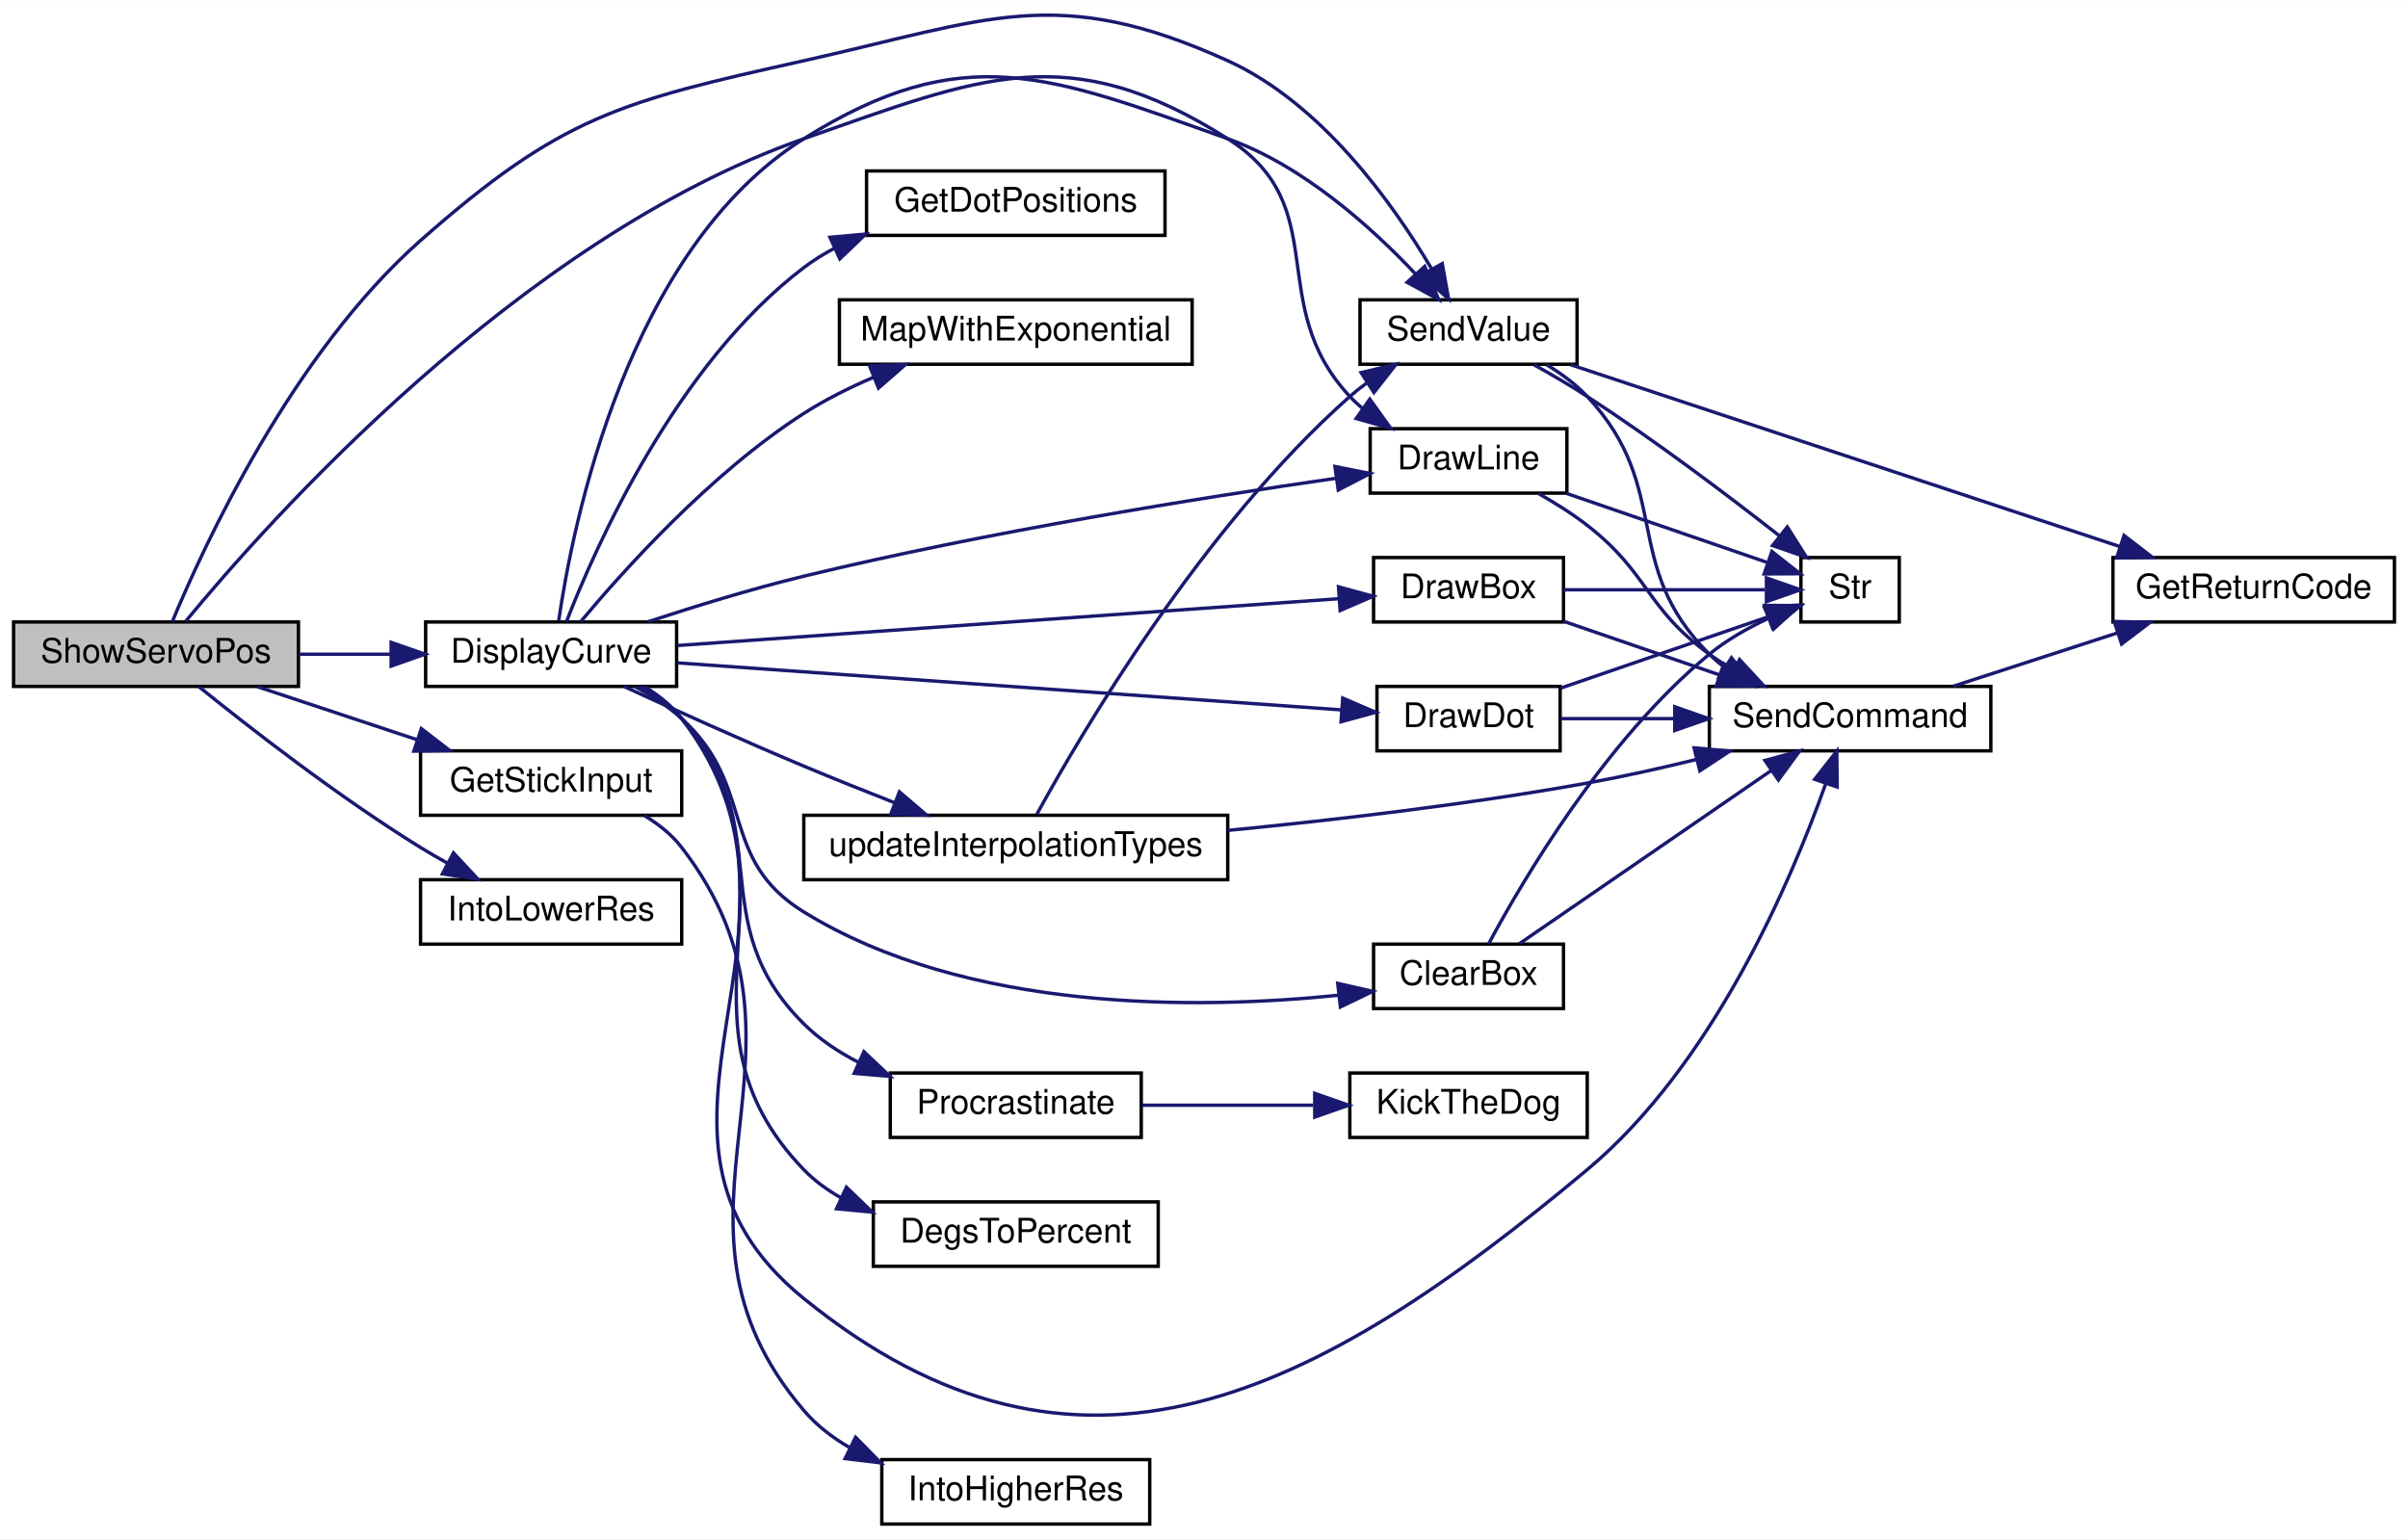
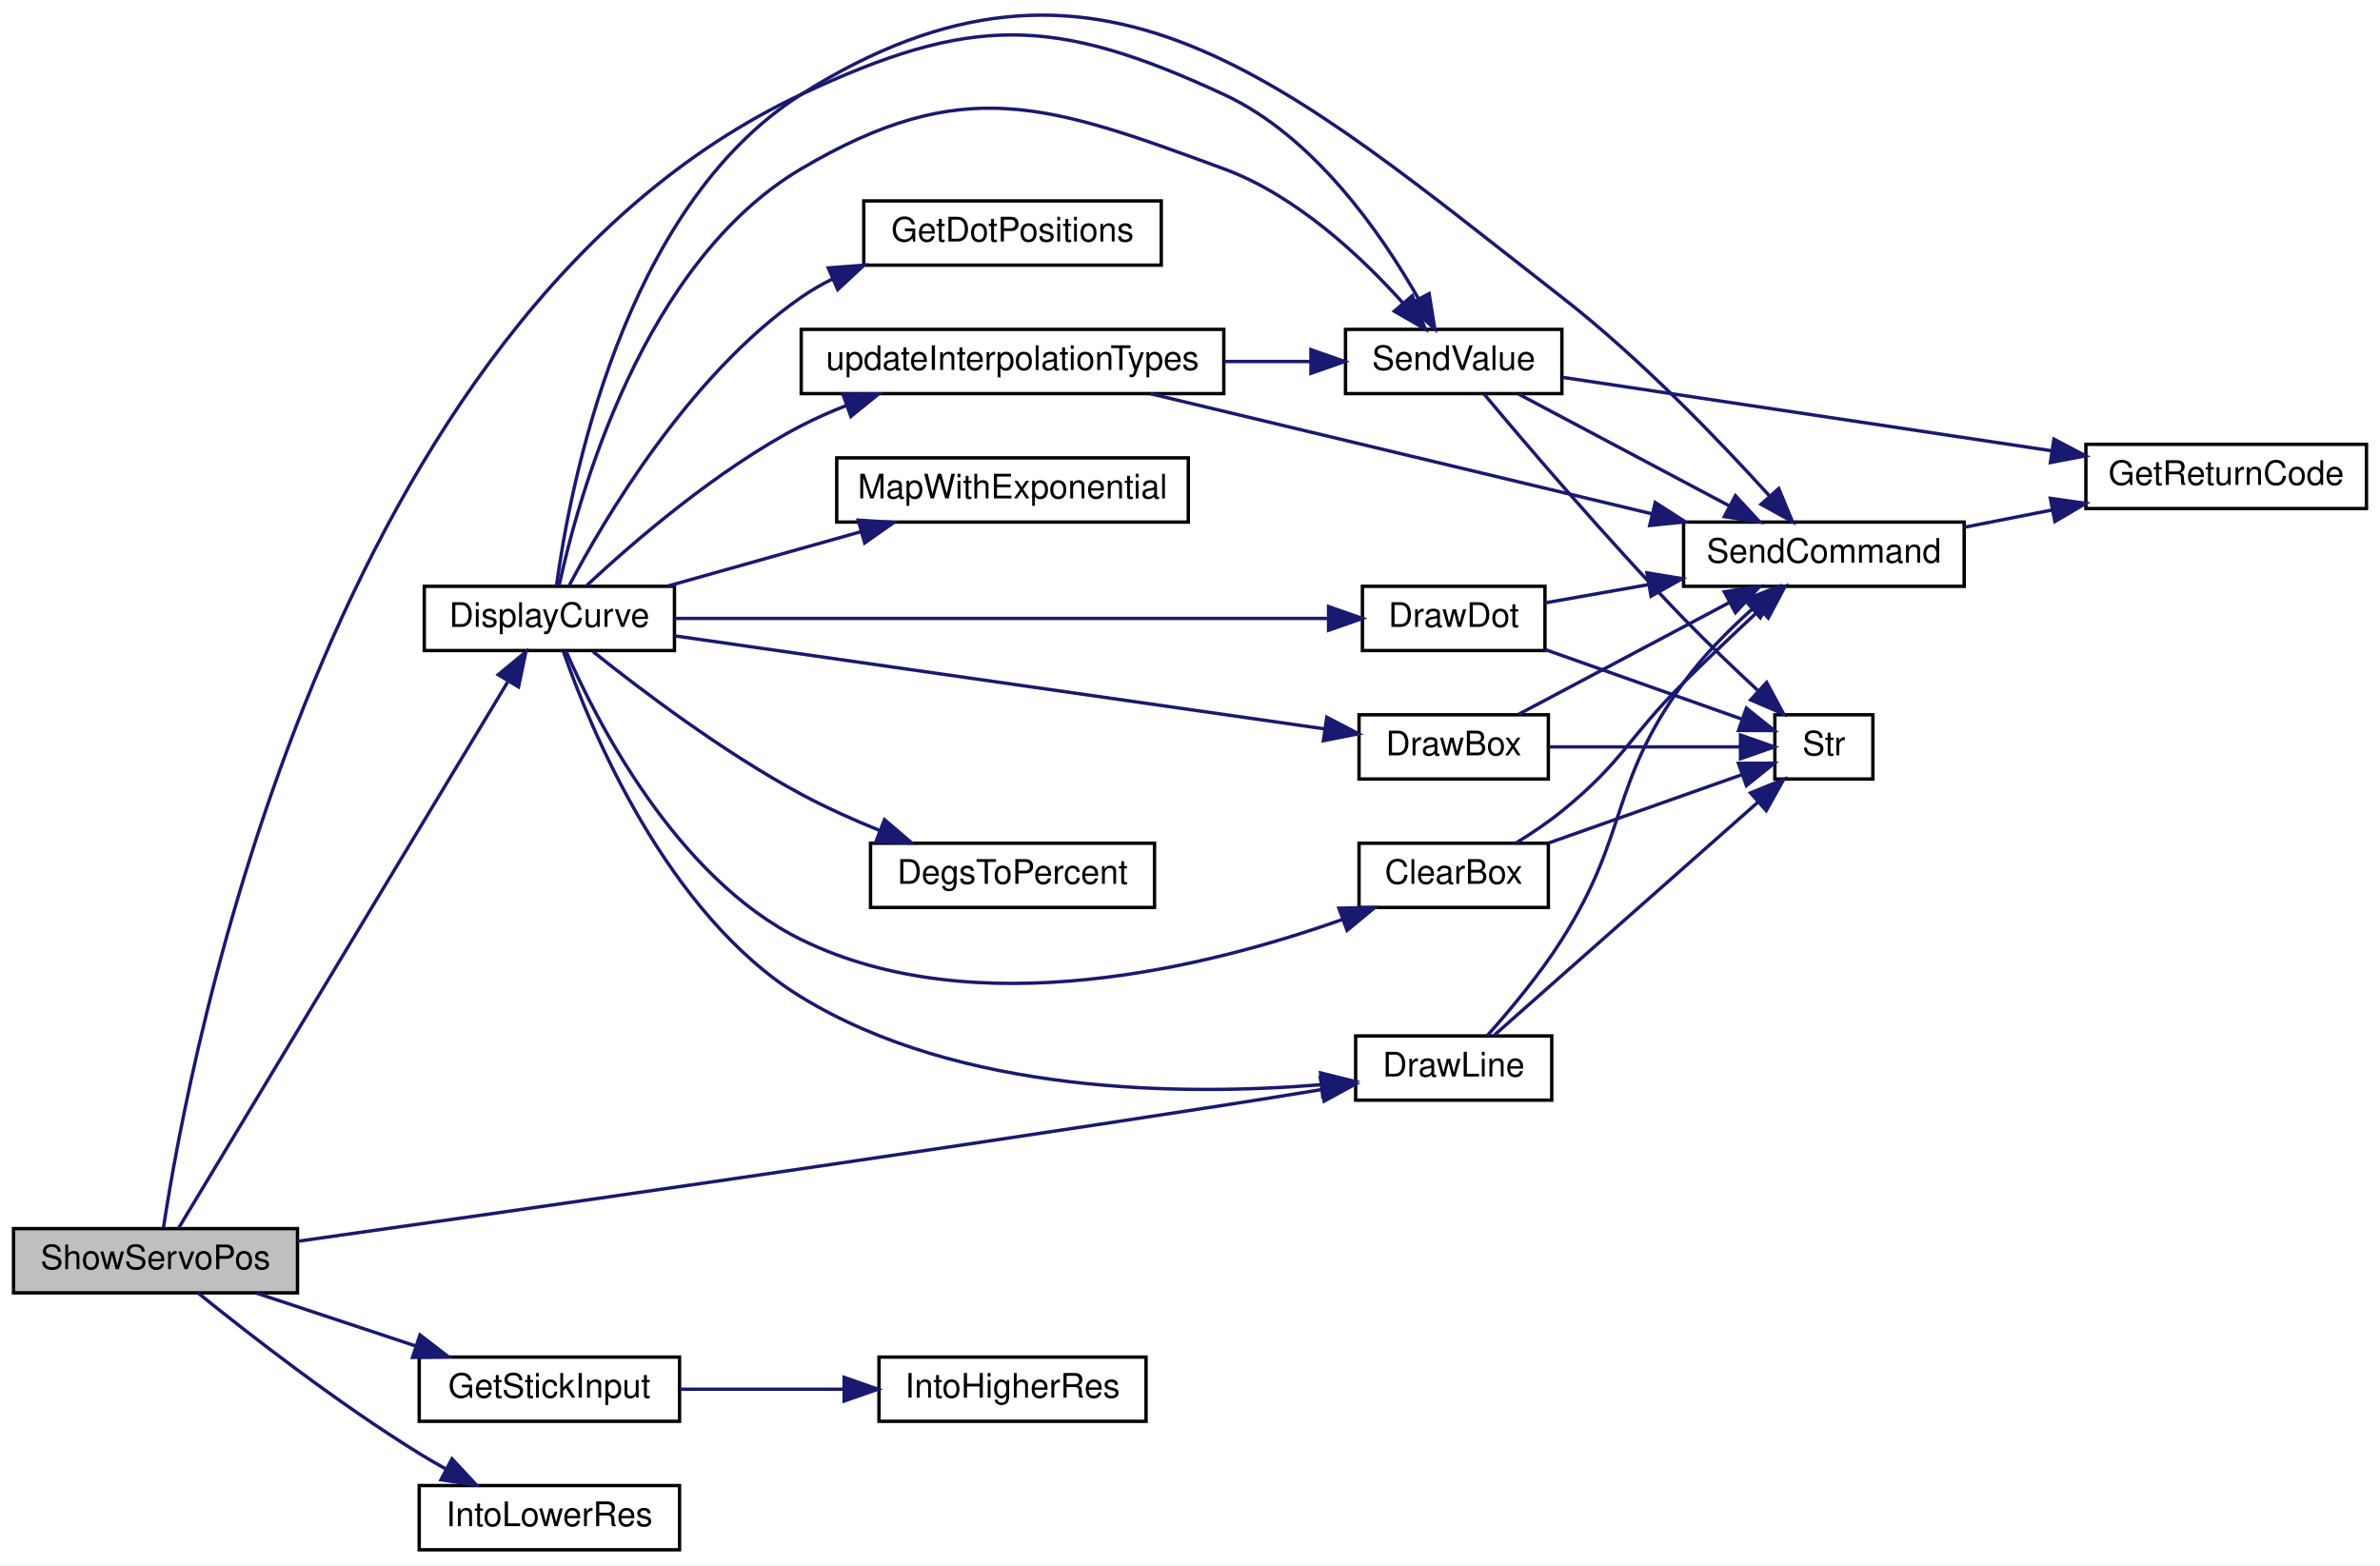
- <svg xmlns="http://www.w3.org/2000/svg" xmlns:xlink="http://www.w3.org/1999/xlink" width="710pt" height="454pt" viewBox="0.00 0.00 710.00 453.82">
-   <g id="graph0" class="graph" transform="scale(1 1) rotate(0) translate(4 449.82)">
-     <polygon fill="white" stroke="transparent" points="-4,4 -4,-449.82 706,-449.82 706,4 -4,4" />
+ <svg xmlns="http://www.w3.org/2000/svg" xmlns:xlink="http://www.w3.org/1999/xlink" width="704pt" height="463pt" viewBox="0.00 0.00 704.00 462.87">
+   <g id="graph0" class="graph" transform="scale(1 1) rotate(0) translate(4 458.87)">
+     <polygon fill="white" stroke="transparent" points="-4,4 -4,-458.87 700,-458.87 700,4 -4,4" />
    <g id="node1" class="node">
      <g id="a_node1">
        <a xlink:title=" ">
-           <polygon fill="#bfbfbf" stroke="black" points="0,-247.5 0,-266.5 84,-266.5 84,-247.5 0,-247.5" />
-           <text text-anchor="middle" x="42" y="-254.5" font-family="Helvetica,sans-Serif" font-size="10.00">ShowServoPos</text>
+           <polygon fill="#bfbfbf" stroke="black" points="0,-76.5 0,-95.5 84,-95.5 84,-76.5 0,-76.5" />
+           <text text-anchor="middle" x="42" y="-83.5" font-family="Helvetica,sans-Serif" font-size="10.00">ShowServoPos</text>
        </a>
      </g>
    </g>
    <g id="node2" class="node">
      <g id="a_node2">
        <a xlink:href="_transmitter_code_2src_2main_8cpp.html#acf49567c45af927603ae83a7f46e6534" target="_top" xlink:title=" ">
-           <polygon fill="white" stroke="black" points="121.5,-247.5 121.5,-266.5 195.5,-266.5 195.5,-247.5 121.5,-247.5" />
-           <text text-anchor="middle" x="158.5" y="-254.5" font-family="Helvetica,sans-Serif" font-size="10.00">DisplayCurve</text>
+           <polygon fill="white" stroke="black" points="121.5,-266.5 121.5,-285.5 195.5,-285.5 195.5,-266.5 121.5,-266.5" />
+           <text text-anchor="middle" x="158.5" y="-273.5" font-family="Helvetica,sans-Serif" font-size="10.00">DisplayCurve</text>
        </a>
      </g>
    </g>
    <g id="edge1" class="edge">
-       <path fill="none" stroke="midnightblue" d="M84.01,-257C92.78,-257 102.09,-257 111.04,-257" />
-       <polygon fill="midnightblue" stroke="midnightblue" points="111.33,-260.5 121.33,-257 111.33,-253.5 111.33,-260.5" />
+       <path fill="none" stroke="midnightblue" d="M48.84,-95.68C66.9,-125.66 122.13,-217.31 146.15,-257.16" />
+       <polygon fill="midnightblue" stroke="midnightblue" points="143.38,-259.35 151.54,-266.11 149.38,-255.74 143.38,-259.35" />
    </g>
    <g id="node10" class="node">
      <g id="a_node10">
        <a xlink:href="_transmitter_code_2src_2main_8cpp.html#acbef1d41e1bd646b60a6e8afd9c66880" target="_top" xlink:title=" ">
-           <polygon fill="white" stroke="black" points="400,-304.5 400,-323.5 458,-323.5 458,-304.5 400,-304.5" />
-           <text text-anchor="middle" x="429" y="-311.5" font-family="Helvetica,sans-Serif" font-size="10.00">DrawLine</text>
-         </a>
-       </g>
-     </g>
-     <g id="edge28" class="edge">
-       <path fill="none" stroke="midnightblue" d="M50.75,-266.7C74.36,-295.37 148.89,-379.5 233,-409 285.42,-427.39 311.05,-438.71 358,-409 389.58,-389.01 368.47,-360.3 394,-333 395.17,-331.74 396.45,-330.55 397.8,-329.42" />
-       <polygon fill="midnightblue" stroke="midnightblue" points="399.89,-332.22 406.06,-323.61 395.87,-326.5 399.89,-332.22" />
+           <polygon fill="white" stroke="black" points="397,-133.5 397,-152.5 455,-152.5 455,-133.5 397,-133.5" />
+           <text text-anchor="middle" x="426" y="-140.5" font-family="Helvetica,sans-Serif" font-size="10.00">DrawLine</text>
+         </a>
+       </g>
+     </g>
+     <g id="edge26" class="edge">
+       <path fill="none" stroke="midnightblue" d="M84.06,-91.76C144.22,-100.25 259.83,-116.77 358,-132 367.41,-133.46 377.55,-135.09 387.03,-136.65" />
+       <polygon fill="midnightblue" stroke="midnightblue" points="386.55,-140.11 396.98,-138.29 387.69,-133.21 386.55,-140.11" />
+     </g>
+     <g id="node13" class="node">
+       <g id="a_node13">
+         <a xlink:href="_transmitter_code_2src_2main_8cpp.html#a1e20efc1e419b252b50d36f9924503fc" target="_top" xlink:title=" ">
+           <polygon fill="white" stroke="black" points="394,-342.5 394,-361.5 458,-361.5 458,-342.5 394,-342.5" />
+           <text text-anchor="middle" x="426" y="-349.5" font-family="Helvetica,sans-Serif" font-size="10.00">SendValue</text>
+         </a>
+       </g>
+     </g>
+     <g id="edge30" class="edge">
+       <path fill="none" stroke="midnightblue" d="M44.35,-95.74C51.77,-144.8 92.48,-365.06 233,-431 283.29,-454.6 307.59,-454.35 358,-431 384.68,-418.64 404.61,-389.85 415.53,-370.65" />
+       <polygon fill="midnightblue" stroke="midnightblue" points="418.73,-372.08 420.41,-361.62 412.57,-368.76 418.73,-372.08" />
    </g>
    <g id="node15" class="node">
      <g id="a_node15">
-         <a xlink:href="_transmitter_code_2src_2main_8cpp.html#a1e20efc1e419b252b50d36f9924503fc" target="_top" xlink:title=" ">
-           <polygon fill="white" stroke="black" points="397,-342.5 397,-361.5 461,-361.5 461,-342.5 397,-342.5" />
-           <text text-anchor="middle" x="429" y="-349.5" font-family="Helvetica,sans-Serif" font-size="10.00">SendValue</text>
-         </a>
-       </g>
-     </g>
-     <g id="edge32" class="edge">
-       <path fill="none" stroke="midnightblue" d="M46.77,-266.53C56.06,-288.92 82.07,-345.52 120,-379 161.59,-415.71 178.86,-419.93 233,-432 287.23,-444.08 307.41,-454.96 358,-432 385.6,-419.47 406.6,-390.09 418.11,-370.64" />
-       <polygon fill="midnightblue" stroke="midnightblue" points="421.25,-372.18 423.11,-361.75 415.15,-368.75 421.25,-372.18" />
+         <a xlink:href="_transmitter_code_2src_2main_8cpp.html#a248db02e07497e7a4149db17b4e5c2f3" target="_top" xlink:title=" ">
+           <polygon fill="white" stroke="black" points="120,-38.5 120,-57.5 197,-57.5 197,-38.5 120,-38.5" />
+           <text text-anchor="middle" x="158.5" y="-45.5" font-family="Helvetica,sans-Serif" font-size="10.00">GetStickInput</text>
+         </a>
+       </g>
+     </g>
+     <g id="edge27" class="edge">
+       <path fill="none" stroke="midnightblue" d="M71.89,-76.41C86.13,-71.69 103.5,-65.92 118.86,-60.82" />
+       <polygon fill="midnightblue" stroke="midnightblue" points="120.23,-64.06 128.62,-57.59 118.02,-57.41 120.23,-64.06" />
    </g>
    <g id="node17" class="node">
      <g id="a_node17">
-         <a xlink:href="_transmitter_code_2src_2main_8cpp.html#a248db02e07497e7a4149db17b4e5c2f3" target="_top" xlink:title=" ">
-           <polygon fill="white" stroke="black" points="120,-209.5 120,-228.5 197,-228.5 197,-209.5 120,-209.5" />
-           <text text-anchor="middle" x="158.5" y="-216.5" font-family="Helvetica,sans-Serif" font-size="10.00">GetStickInput</text>
+         <a xlink:href="_transmitter_code_2src_2main_8cpp.html#a5cdbe11d62e0de7610ba323e60b97d33" target="_top" xlink:title=" ">
+           <polygon fill="white" stroke="black" points="120,-0.5 120,-19.5 197,-19.5 197,-0.5 120,-0.5" />
+           <text text-anchor="middle" x="158.5" y="-7.5" font-family="Helvetica,sans-Serif" font-size="10.00">IntoLowerRes</text>
        </a>
      </g>
    </g>
    <g id="edge29" class="edge">
-       <path fill="none" stroke="midnightblue" d="M71.89,-247.41C86.13,-242.69 103.5,-236.92 118.86,-231.82" />
-       <polygon fill="midnightblue" stroke="midnightblue" points="120.23,-235.06 128.62,-228.59 118.02,-228.41 120.23,-235.06" />
-     </g>
-     <g id="node19" class="node">
-       <g id="a_node19">
-         <a xlink:href="_transmitter_code_2src_2main_8cpp.html#a5cdbe11d62e0de7610ba323e60b97d33" target="_top" xlink:title=" ">
-           <polygon fill="white" stroke="black" points="120,-171.5 120,-190.5 197,-190.5 197,-171.5 120,-171.5" />
-           <text text-anchor="middle" x="158.5" y="-178.5" font-family="Helvetica,sans-Serif" font-size="10.00">IntoLowerRes</text>
-         </a>
-       </g>
-     </g>
-     <g id="edge31" class="edge">
-       <path fill="none" stroke="midnightblue" d="M54.57,-247.47C69.27,-235.59 95.66,-215.03 120,-200 122.5,-198.45 125.15,-196.92 127.83,-195.44" />
-       <polygon fill="midnightblue" stroke="midnightblue" points="129.71,-198.41 136.92,-190.65 126.44,-192.22 129.71,-198.41" />
+       <path fill="none" stroke="midnightblue" d="M54.57,-76.47C69.27,-64.59 95.66,-44.03 120,-29 122.5,-27.45 125.15,-25.92 127.83,-24.44" />
+       <polygon fill="midnightblue" stroke="midnightblue" points="129.71,-27.41 136.92,-19.65 126.44,-21.22 129.71,-27.41" />
    </g>
    <g id="node3" class="node">
      <g id="a_node3">
        <a xlink:href="_transmitter_code_2src_2main_8cpp.html#a5aeea47b9d855ae9911bae1115d02de7" target="_top" xlink:title=" ">
-           <polygon fill="white" stroke="black" points="401,-152.5 401,-171.5 457,-171.5 457,-152.5 401,-152.5" />
-           <text text-anchor="middle" x="429" y="-159.5" font-family="Helvetica,sans-Serif" font-size="10.00">ClearBox</text>
+           <polygon fill="white" stroke="black" points="398,-190.5 398,-209.5 454,-209.5 454,-190.5 398,-190.5" />
+           <text text-anchor="middle" x="426" y="-197.5" font-family="Helvetica,sans-Serif" font-size="10.00">ClearBox</text>
        </a>
      </g>
    </g>
    <g id="edge2" class="edge">
-       <path fill="none" stroke="midnightblue" d="M183.35,-247.36C188.19,-244.76 193.01,-241.63 197,-238 219.16,-217.84 207.49,-196.72 233,-181 281.18,-151.3 349.12,-152.19 390.77,-156.44" />
-       <polygon fill="midnightblue" stroke="midnightblue" points="390.43,-159.92 400.76,-157.58 391.22,-152.97 390.43,-159.92" />
+       <path fill="none" stroke="midnightblue" d="M163.4,-266.38C172.24,-246.07 195.93,-199.19 233,-181 284.7,-155.63 353.56,-172.91 393.21,-186.99" />
+       <polygon fill="midnightblue" stroke="midnightblue" points="392.04,-190.29 402.63,-190.47 394.47,-183.72 392.04,-190.29" />
    </g>
    <g id="node4" class="node">
      <g id="a_node4">
        <a xlink:href="_transmitter_code_2src_2main_8cpp.html#aecac2f0c289f02ef3c92b85be82eacac" target="_top" xlink:title=" ">
-           <polygon fill="white" stroke="black" points="500,-228.5 500,-247.5 583,-247.5 583,-228.5 500,-228.5" />
-           <text text-anchor="middle" x="541.5" y="-235.5" font-family="Helvetica,sans-Serif" font-size="10.00">SendCommand</text>
-         </a>
-       </g>
-     </g>
-     <g id="edge20" class="edge">
-       <path fill="none" stroke="midnightblue" d="M185.96,-247.45C190.15,-244.93 194.07,-241.82 197,-238 244.29,-176.39 172.69,-115.94 233,-67 313.8,-1.44 384.19,-38.25 464,-105 501.14,-136.06 524.11,-190.07 534.3,-218.78" />
-       <polygon fill="midnightblue" stroke="midnightblue" points="531.06,-220.1 537.59,-228.44 537.68,-217.84 531.06,-220.1" />
+           <polygon fill="white" stroke="black" points="494,-285.5 494,-304.5 577,-304.5 577,-285.5 494,-285.5" />
+           <text text-anchor="middle" x="535.5" y="-292.5" font-family="Helvetica,sans-Serif" font-size="10.00">SendCommand</text>
+         </a>
+       </g>
+     </g>
+     <g id="edge18" class="edge">
+       <path fill="none" stroke="midnightblue" d="M160.59,-285.57C164.4,-313.89 179.89,-397.41 233,-431 320.47,-486.33 376.32,-434.56 458,-371 481.15,-352.99 504.62,-328.55 519.35,-312.31" />
+       <polygon fill="midnightblue" stroke="midnightblue" points="522.15,-314.42 526.2,-304.63 516.93,-309.76 522.15,-314.42" />
    </g>
    <g id="node7" class="node">
      <g id="a_node7">
        <a xlink:href="_transmitter_code_2src_2main_8cpp.html#a68b36025c7478c0710565b4fb059d9bc" target="_top" xlink:title=" ">
-           <polygon fill="white" stroke="black" points="253.5,-76.5 253.5,-95.5 337.5,-95.5 337.5,-76.5 253.5,-76.5" />
-           <text text-anchor="middle" x="295.5" y="-83.5" font-family="Helvetica,sans-Serif" font-size="10.00">DegsToPercent</text>
+           <polygon fill="white" stroke="black" points="253.5,-190.5 253.5,-209.5 337.5,-209.5 337.5,-190.5 253.5,-190.5" />
+           <text text-anchor="middle" x="295.5" y="-197.5" font-family="Helvetica,sans-Serif" font-size="10.00">DegsToPercent</text>
        </a>
      </g>
    </g>
    <g id="edge6" class="edge">
-       <path fill="none" stroke="midnightblue" d="M185.78,-247.31C189.99,-244.81 193.96,-241.74 197,-238 235.65,-190.5 190.47,-149.06 233,-105 236.19,-101.7 239.93,-98.97 243.97,-96.71" />
-       <polygon fill="midnightblue" stroke="midnightblue" points="245.57,-99.83 253.2,-92.48 242.65,-93.47 245.57,-99.83" />
+       <path fill="none" stroke="midnightblue" d="M171.39,-266.2C185.45,-254.95 209.88,-236.45 233,-224 240.32,-220.06 248.42,-216.43 256.29,-213.24" />
+       <polygon fill="midnightblue" stroke="midnightblue" points="257.63,-216.47 265.68,-209.59 255.1,-209.95 257.63,-216.47" />
    </g>
    <g id="node8" class="node">
      <g id="a_node8">
        <a xlink:href="_transmitter_code_2src_2main_8cpp.html#a060d8c4636339f7e6760cf835307530e" target="_top" xlink:title=" ">
-           <polygon fill="white" stroke="black" points="401,-266.5 401,-285.5 457,-285.5 457,-266.5 401,-266.5" />
-           <text text-anchor="middle" x="429" y="-273.5" font-family="Helvetica,sans-Serif" font-size="10.00">DrawBox</text>
+           <polygon fill="white" stroke="black" points="398,-228.5 398,-247.5 454,-247.5 454,-228.5 398,-228.5" />
+           <text text-anchor="middle" x="426" y="-235.5" font-family="Helvetica,sans-Serif" font-size="10.00">DrawBox</text>
        </a>
      </g>
    </g>
    <g id="edge7" class="edge">
-       <path fill="none" stroke="midnightblue" d="M195.71,-259.56C246.73,-263.17 339.3,-269.72 390.83,-273.37" />
-       <polygon fill="midnightblue" stroke="midnightblue" points="390.65,-276.87 400.87,-274.08 391.14,-269.88 390.65,-276.87" />
+       <path fill="none" stroke="midnightblue" d="M195.58,-270.84C245.99,-263.62 337,-250.59 387.93,-243.31" />
+       <polygon fill="midnightblue" stroke="midnightblue" points="388.46,-246.77 397.86,-241.88 387.46,-239.84 388.46,-246.77" />
    </g>
    <g id="node9" class="node">
      <g id="a_node9">
        <a xlink:href="_transmitter_code_2src_2main_8cpp.html#ad0feb21fbea69455d1d206f142b563ac" target="_top" xlink:title=" ">
-           <polygon fill="white" stroke="black" points="402,-228.5 402,-247.5 456,-247.5 456,-228.5 402,-228.5" />
-           <text text-anchor="middle" x="429" y="-235.5" font-family="Helvetica,sans-Serif" font-size="10.00">DrawDot</text>
+           <polygon fill="white" stroke="black" points="399,-266.5 399,-285.5 453,-285.5 453,-266.5 399,-266.5" />
+           <text text-anchor="middle" x="426" y="-273.5" font-family="Helvetica,sans-Serif" font-size="10.00">DrawDot</text>
        </a>
      </g>
    </g>
    <g id="edge10" class="edge">
-       <path fill="none" stroke="midnightblue" d="M195.71,-254.44C247,-250.81 340.27,-244.21 391.64,-240.57" />
-       <polygon fill="midnightblue" stroke="midnightblue" points="391.91,-244.06 401.63,-239.87 391.41,-237.08 391.91,-244.06" />
+       <path fill="none" stroke="midnightblue" d="M195.58,-276C246.28,-276 338.06,-276 388.81,-276" />
+       <polygon fill="midnightblue" stroke="midnightblue" points="388.99,-279.5 398.99,-276 388.99,-272.5 388.99,-279.5" />
    </g>
    <g id="edge13" class="edge">
-       <path fill="none" stroke="midnightblue" d="M187.18,-266.6C200.85,-271.1 217.67,-276.28 233,-280 286.96,-293.09 350.48,-303.2 390,-308.88" />
-       <polygon fill="midnightblue" stroke="midnightblue" points="389.6,-312.35 399.99,-310.29 390.58,-305.42 389.6,-312.35" />
+       <path fill="none" stroke="midnightblue" d="M162.58,-266.43C170.34,-244.08 192.94,-188.54 233,-164 279.96,-135.24 345.67,-134.74 386.76,-138.07" />
+       <polygon fill="midnightblue" stroke="midnightblue" points="386.62,-141.57 396.9,-139.01 387.27,-134.6 386.62,-141.57" />
    </g>
    <g id="node11" class="node">
      <g id="a_node11">
        <a xlink:href="_transmitter_code_2src_2main_8cpp.html#a4abc073f79b7ab2a2b4429990420cbf0" target="_top" xlink:title="Uses servo degrees to position dots.">
          <polygon fill="white" stroke="black" points="251.5,-380.5 251.5,-399.5 339.5,-399.5 339.5,-380.5 251.5,-380.5" />
          <text text-anchor="middle" x="295.5" y="-387.5" font-family="Helvetica,sans-Serif" font-size="10.00">GetDotPositions</text>
        </a>
      </g>
    </g>
    <g id="edge16" class="edge">
-       <path fill="none" stroke="midnightblue" d="M163,-266.56C171.48,-288.43 195.29,-342.4 233,-371 235.8,-373.12 238.84,-375.01 242.02,-376.69" />
-       <polygon fill="midnightblue" stroke="midnightblue" points="240.71,-379.94 251.27,-380.89 243.61,-373.57 240.71,-379.94" />
+       <path fill="none" stroke="midnightblue" d="M164.34,-285.67C174.43,-304.84 199.58,-347.84 233,-371 235.89,-373 239,-374.8 242.23,-376.41" />
+       <polygon fill="midnightblue" stroke="midnightblue" points="241,-379.69 251.56,-380.48 243.8,-373.28 241,-379.69" />
    </g>
    <g id="node12" class="node">
      <g id="a_node12">
        <a xlink:href="_transmitter_code_2src_2main_8cpp.html#a927484b01116cd14fd1ade706bc06d51" target="_top" xlink:title=" ">
-           <polygon fill="white" stroke="black" points="243.5,-342.5 243.5,-361.5 347.5,-361.5 347.5,-342.5 243.5,-342.5" />
-           <text text-anchor="middle" x="295.5" y="-349.5" font-family="Helvetica,sans-Serif" font-size="10.00">MapWithExponential</text>
+           <polygon fill="white" stroke="black" points="243.5,-304.5 243.5,-323.5 347.5,-323.5 347.5,-304.5 243.5,-304.5" />
+           <text text-anchor="middle" x="295.5" y="-311.5" font-family="Helvetica,sans-Serif" font-size="10.00">MapWithExponential</text>
        </a>
      </g>
    </g>
    <g id="edge17" class="edge">
-       <path fill="none" stroke="midnightblue" d="M167.15,-266.51C179.57,-281.41 205.52,-310.38 233,-328 239.3,-332.04 246.39,-335.58 253.46,-338.61" />
-       <polygon fill="midnightblue" stroke="midnightblue" points="252.41,-341.97 263,-342.43 255.02,-335.47 252.41,-341.97" />
-     </g>
-     <g id="node13" class="node">
-       <g id="a_node13">
-         <a xlink:href="_radio_functions_8cpp.html#a760609a682300dfe6bfaac737fd4d5eb" target="_top" xlink:title=" ">
-           <polygon fill="white" stroke="black" points="258.5,-114.5 258.5,-133.5 332.5,-133.5 332.5,-114.5 258.5,-114.5" />
-           <text text-anchor="middle" x="295.5" y="-121.5" font-family="Helvetica,sans-Serif" font-size="10.00">Procrastinate</text>
-         </a>
-       </g>
-     </g>
-     <g id="edge18" class="edge">
-       <path fill="none" stroke="midnightblue" d="M184.66,-247.45C189.18,-244.9 193.55,-241.77 197,-238 226.09,-206.22 202.41,-178.33 233,-148 237.59,-143.45 243.15,-139.73 249.02,-136.71" />
-       <polygon fill="midnightblue" stroke="midnightblue" points="250.72,-139.79 258.42,-132.51 247.86,-133.4 250.72,-139.79" />
-     </g>
-     <g id="edge21" class="edge">
-       <path fill="none" stroke="midnightblue" d="M160.72,-266.79C164.8,-294.96 180.85,-376.29 233,-409 280.06,-438.52 305.66,-427.62 358,-409 380.22,-401.1 400.5,-382.79 413.45,-369.04" />
-       <polygon fill="midnightblue" stroke="midnightblue" points="416.08,-371.36 420.18,-361.59 410.88,-366.66 416.08,-371.36" />
-     </g>
-     <g id="node16" class="node">
-       <g id="a_node16">
+       <path fill="none" stroke="midnightblue" d="M193.57,-285.59C210.91,-290.47 232.2,-296.46 250.75,-301.68" />
+       <polygon fill="midnightblue" stroke="midnightblue" points="249.87,-305.07 260.44,-304.41 251.77,-298.34 249.87,-305.07" />
+     </g>
+     <g id="edge19" class="edge">
+       <path fill="none" stroke="midnightblue" d="M161.38,-285.7C166.94,-311.42 185.96,-381.25 233,-409 280.85,-437.23 305.86,-428.18 358,-409 379.37,-401.14 398.57,-383.11 410.88,-369.42" />
+       <polygon fill="midnightblue" stroke="midnightblue" points="413.75,-371.44 417.61,-361.58 408.44,-366.88 413.75,-371.44" />
+     </g>
+     <g id="node14" class="node">
+       <g id="a_node14">
        <a xlink:href="_transmitter_code_2src_2main_8cpp.html#a3d20af2f1fee81198a0cef2d4500083a" target="_top" xlink:title=" ">
-           <polygon fill="white" stroke="black" points="233,-190.5 233,-209.5 358,-209.5 358,-190.5 233,-190.5" />
-           <text text-anchor="middle" x="295.5" y="-197.5" font-family="Helvetica,sans-Serif" font-size="10.00">updateInterpolationTypes</text>
-         </a>
-       </g>
-     </g>
-     <g id="edge25" class="edge">
-       <path fill="none" stroke="midnightblue" d="M179.97,-247.48C194.65,-240.73 214.94,-231.57 233,-224 241.6,-220.39 250.95,-216.65 259.7,-213.23" />
-       <polygon fill="midnightblue" stroke="midnightblue" points="261.19,-216.41 269.25,-209.53 258.66,-209.88 261.19,-216.41" />
+           <polygon fill="white" stroke="black" points="233,-342.5 233,-361.5 358,-361.5 358,-342.5 233,-342.5" />
+           <text text-anchor="middle" x="295.5" y="-349.5" font-family="Helvetica,sans-Serif" font-size="10.00">updateInterpolationTypes</text>
+         </a>
+       </g>
+     </g>
+     <g id="edge23" class="edge">
+       <path fill="none" stroke="midnightblue" d="M169.62,-285.81C183.08,-298.36 208.07,-320.03 233,-333 237.24,-335.2 241.78,-337.2 246.4,-339" />
+       <polygon fill="midnightblue" stroke="midnightblue" points="245.33,-342.34 255.92,-342.42 247.69,-335.75 245.33,-342.34" />
    </g>
    <g id="edge3" class="edge">
-       <path fill="none" stroke="midnightblue" d="M443.99,-171.63C462.68,-184.47 495.98,-207.38 518.15,-222.63" />
-       <polygon fill="midnightblue" stroke="midnightblue" points="516.4,-225.67 526.62,-228.45 520.36,-219.9 516.4,-225.67" />
+       <path fill="none" stroke="midnightblue" d="M444.6,-209.68C449.13,-212.47 453.88,-215.66 458,-219 476.07,-233.65 477.51,-240.59 494,-257 501.17,-264.14 509.27,-271.81 516.33,-278.38" />
+       <polygon fill="midnightblue" stroke="midnightblue" points="514.3,-281.27 524.02,-285.48 519.05,-276.13 514.3,-281.27" />
    </g>
    <g id="node6" class="node">
      <g id="a_node6">
        <a xlink:href="_transmitter_code_2src_2main_8cpp.html#a590a9174319918d7e3d7baca323fcf26" target="_top" xlink:title=" ">
-           <polygon fill="white" stroke="black" points="527,-266.5 527,-285.5 556,-285.5 556,-266.5 527,-266.5" />
-           <text text-anchor="middle" x="541.5" y="-273.5" font-family="Helvetica,sans-Serif" font-size="10.00">Str</text>
+           <polygon fill="white" stroke="black" points="521,-228.5 521,-247.5 550,-247.5 550,-228.5 521,-228.5" />
+           <text text-anchor="middle" x="535.5" y="-235.5" font-family="Helvetica,sans-Serif" font-size="10.00">Str</text>
        </a>
      </g>
    </g>
    <g id="edge5" class="edge">
-       <path fill="none" stroke="midnightblue" d="M434.92,-171.58C444.92,-190.23 469.28,-231.79 500,-257 505.08,-261.17 511.22,-264.65 517.17,-267.46" />
-       <polygon fill="midnightblue" stroke="midnightblue" points="516.2,-270.85 526.78,-271.52 518.93,-264.4 516.2,-270.85" />
+       <path fill="none" stroke="midnightblue" d="M454.13,-209.59C471.74,-215.82 494.46,-223.85 511.25,-229.78" />
+       <polygon fill="midnightblue" stroke="midnightblue" points="510.24,-233.14 520.84,-233.17 512.58,-226.54 510.24,-233.14" />
    </g>
    <g id="node5" class="node">
      <g id="a_node5">
        <a xlink:href="_transmitter_code_2src_2main_8cpp.html#a43937dd3d9c795271fd9c3eb3c6b6410" target="_top" xlink:title=" ">
-           <polygon fill="white" stroke="black" points="619,-266.5 619,-285.5 702,-285.5 702,-266.5 619,-266.5" />
-           <text text-anchor="middle" x="660.5" y="-273.5" font-family="Helvetica,sans-Serif" font-size="10.00">GetReturnCode</text>
+           <polygon fill="white" stroke="black" points="613,-308.5 613,-327.5 696,-327.5 696,-308.5 613,-308.5" />
+           <text text-anchor="middle" x="654.5" y="-315.5" font-family="Helvetica,sans-Serif" font-size="10.00">GetReturnCode</text>
        </a>
      </g>
    </g>
    <g id="edge4" class="edge">
-       <path fill="none" stroke="midnightblue" d="M572.02,-247.59C586.71,-252.36 604.66,-258.19 620.47,-263.32" />
-       <polygon fill="midnightblue" stroke="midnightblue" points="619.39,-266.65 629.99,-266.41 621.56,-260 619.39,-266.65" />
+       <path fill="none" stroke="midnightblue" d="M577.09,-302.98C585.44,-304.62 594.33,-306.37 602.98,-308.07" />
+       <polygon fill="midnightblue" stroke="midnightblue" points="602.49,-311.54 612.98,-310.03 603.84,-304.67 602.49,-311.54" />
    </g>
    <g id="edge8" class="edge">
-       <path fill="none" stroke="midnightblue" d="M457.03,-266.7C470.87,-261.95 487.93,-256.08 503.02,-250.89" />
-       <polygon fill="midnightblue" stroke="midnightblue" points="504.28,-254.16 512.59,-247.6 502,-247.54 504.28,-254.16" />
+       <path fill="none" stroke="midnightblue" d="M445.24,-247.67C462.33,-256.73 488.09,-270.39 507.55,-280.71" />
+       <polygon fill="midnightblue" stroke="midnightblue" points="506.06,-283.88 516.53,-285.47 509.34,-277.7 506.06,-283.88" />
    </g>
    <g id="edge9" class="edge">
-       <path fill="none" stroke="midnightblue" d="M457.03,-276C475.17,-276 498.85,-276 516.35,-276" />
-       <polygon fill="midnightblue" stroke="midnightblue" points="516.84,-279.5 526.84,-276 516.84,-272.5 516.84,-279.5" />
+       <path fill="none" stroke="midnightblue" d="M454.13,-238C471.58,-238 494.03,-238 510.77,-238" />
+       <polygon fill="midnightblue" stroke="midnightblue" points="510.84,-241.5 520.84,-238 510.84,-234.5 510.84,-241.5" />
    </g>
    <g id="edge11" class="edge">
-       <path fill="none" stroke="midnightblue" d="M456.19,-238C466.26,-238 478.13,-238 489.73,-238" />
-       <polygon fill="midnightblue" stroke="midnightblue" points="489.81,-241.5 499.81,-238 489.81,-234.5 489.81,-241.5" />
+       <path fill="none" stroke="midnightblue" d="M453.02,-280.6C462.25,-282.23 472.98,-284.13 483.57,-286" />
+       <polygon fill="midnightblue" stroke="midnightblue" points="483.16,-289.48 493.62,-287.77 484.38,-282.59 483.16,-289.48" />
    </g>
    <g id="edge12" class="edge">
-       <path fill="none" stroke="midnightblue" d="M456.19,-247.01C474.75,-253.39 499.44,-261.88 517.3,-268.02" />
-       <polygon fill="midnightblue" stroke="midnightblue" points="516.33,-271.39 526.93,-271.33 518.61,-264.77 516.33,-271.39" />
+       <path fill="none" stroke="midnightblue" d="M453.02,-266.8C470.72,-260.54 493.95,-252.33 511.07,-246.28" />
+       <polygon fill="midnightblue" stroke="midnightblue" points="512.58,-249.46 520.84,-242.83 510.25,-242.86 512.58,-249.46" />
    </g>
    <g id="edge14" class="edge">
-       <path fill="none" stroke="midnightblue" d="M449.7,-304.32C454.56,-301.58 459.62,-298.4 464,-295 482.36,-280.72 481.14,-270.62 500,-257 502.23,-255.39 504.61,-253.87 507.06,-252.43" />
-       <polygon fill="midnightblue" stroke="midnightblue" points="508.91,-255.41 516.11,-247.64 505.64,-249.23 508.91,-255.41" />
+       <path fill="none" stroke="midnightblue" d="M435.85,-152.5C442.46,-159.91 451.45,-170.63 458,-181 477.96,-212.6 471.99,-226.8 494,-257 499.71,-264.84 507.19,-272.39 514.17,-278.66" />
+       <polygon fill="midnightblue" stroke="midnightblue" points="512.12,-281.52 521.99,-285.38 516.68,-276.21 512.12,-281.52" />
    </g>
    <g id="edge15" class="edge">
-       <path fill="none" stroke="midnightblue" d="M457.88,-304.41C476.1,-298.15 499.62,-290.06 516.9,-284.11" />
-       <polygon fill="midnightblue" stroke="midnightblue" points="518.44,-287.29 526.76,-280.73 516.16,-280.67 518.44,-287.29" />
-     </g>
-     <g id="node14" class="node">
-       <g id="a_node14">
-         <a xlink:href="_transmitter_code_2src_2main_8cpp.html#ada95a00a341e4a80176eda743a94ab2e" target="_top" xlink:title=" ">
-           <polygon fill="white" stroke="black" points="394,-114.5 394,-133.5 464,-133.5 464,-114.5 394,-114.5" />
-           <text text-anchor="middle" x="429" y="-121.5" font-family="Helvetica,sans-Serif" font-size="10.00">KickTheDog</text>
-         </a>
-       </g>
-     </g>
-     <g id="edge19" class="edge">
-       <path fill="none" stroke="midnightblue" d="M332.78,-124C348.37,-124 366.75,-124 383.18,-124" />
-       <polygon fill="midnightblue" stroke="midnightblue" points="383.65,-127.5 393.65,-124 383.65,-120.5 383.65,-127.5" />
-     </g>
-     <g id="edge23" class="edge">
-       <path fill="none" stroke="midnightblue" d="M451.94,-342.39C456.3,-339.78 460.58,-336.66 464,-333 489.53,-305.7 473.52,-283.38 500,-257 501.4,-255.6 502.93,-254.29 504.54,-253.07" />
-       <polygon fill="midnightblue" stroke="midnightblue" points="506.52,-255.96 513.11,-247.66 502.78,-250.04 506.52,-255.96" />
+       <path fill="none" stroke="midnightblue" d="M438.1,-152.81C456.54,-169.11 493.68,-201.93 516.09,-221.73" />
+       <polygon fill="midnightblue" stroke="midnightblue" points="513.81,-224.39 523.62,-228.39 518.45,-219.14 513.81,-224.39" />
+     </g>
+     <g id="edge21" class="edge">
+       <path fill="none" stroke="midnightblue" d="M445.24,-342.33C462.33,-333.27 488.09,-319.61 507.55,-309.29" />
+       <polygon fill="midnightblue" stroke="midnightblue" points="509.34,-312.3 516.53,-304.53 506.06,-306.12 509.34,-312.3" />
+     </g>
+     <g id="edge20" class="edge">
+       <path fill="none" stroke="midnightblue" d="M458.02,-347.34C495.34,-341.74 558.5,-332.26 602.91,-325.59" />
+       <polygon fill="midnightblue" stroke="midnightblue" points="603.55,-329.04 612.92,-324.09 602.51,-322.11 603.55,-329.04" />
    </g>
    <g id="edge22" class="edge">
-       <path fill="none" stroke="midnightblue" d="M459.07,-342.37C500.19,-328.75 575.44,-303.84 621.12,-288.71" />
-       <polygon fill="midnightblue" stroke="midnightblue" points="622.28,-292.01 630.67,-285.55 620.08,-285.37 622.28,-292.01" />
+       <path fill="none" stroke="midnightblue" d="M434.97,-342.38C447.25,-327.7 471.72,-298.99 494,-276 500.95,-268.84 508.9,-261.25 515.9,-254.76" />
+       <polygon fill="midnightblue" stroke="midnightblue" points="518.57,-257.07 523.58,-247.73 513.84,-251.9 518.57,-257.07" />
    </g>
    <g id="edge24" class="edge">
-       <path fill="none" stroke="midnightblue" d="M448.26,-342.37C453.43,-339.49 459.01,-336.24 464,-333 483.87,-320.12 505.4,-303.86 520.54,-292" />
-       <polygon fill="midnightblue" stroke="midnightblue" points="522.98,-294.53 528.66,-285.58 518.64,-289.04 522.98,-294.53" />
-     </g>
-     <g id="edge26" class="edge">
-       <path fill="none" stroke="midnightblue" d="M358.04,-205.04C389.82,-208.14 429.15,-212.72 464,-219 474.51,-220.89 485.73,-223.4 496.24,-225.97" />
-       <polygon fill="midnightblue" stroke="midnightblue" points="495.5,-229.39 506.05,-228.43 497.2,-222.6 495.5,-229.39" />
-     </g>
-     <g id="edge27" class="edge">
-       <path fill="none" stroke="midnightblue" d="M301.71,-209.79C314.66,-233.43 350.46,-294.51 394,-333 395.52,-334.34 397.15,-335.63 398.84,-336.86" />
-       <polygon fill="midnightblue" stroke="midnightblue" points="397.32,-340.04 407.63,-342.49 401.1,-334.15 397.32,-340.04" />
-     </g>
-     <g id="node18" class="node">
-       <g id="a_node18">
+       <path fill="none" stroke="midnightblue" d="M336.34,-342.46C377.09,-332.7 440.53,-317.51 484.61,-306.95" />
+       <polygon fill="midnightblue" stroke="midnightblue" points="485.62,-310.3 494.53,-304.57 483.99,-303.5 485.62,-310.3" />
+     </g>
+     <g id="edge25" class="edge">
+       <path fill="none" stroke="midnightblue" d="M358.12,-352C366.81,-352 375.57,-352 383.76,-352" />
+       <polygon fill="midnightblue" stroke="midnightblue" points="383.77,-355.5 393.77,-352 383.77,-348.5 383.77,-355.5" />
+     </g>
+     <g id="node16" class="node">
+       <g id="a_node16">
        <a xlink:href="_transmitter_code_2src_2main_8cpp.html#a0d8d8a0d67cb9b04481f1692abe75368" target="_top" xlink:title=" ">
-           <polygon fill="white" stroke="black" points="256,-0.5 256,-19.5 335,-19.5 335,-0.5 256,-0.5" />
-           <text text-anchor="middle" x="295.5" y="-7.5" font-family="Helvetica,sans-Serif" font-size="10.00">IntoHigherRes</text>
-         </a>
-       </g>
-     </g>
-     <g id="edge30" class="edge">
-       <path fill="none" stroke="midnightblue" d="M185.94,-209.44C190.14,-206.92 194.06,-203.81 197,-200 243.15,-140.25 184.01,-91.44 233,-34 236.72,-29.64 241.33,-26.07 246.35,-23.14" />
-       <polygon fill="midnightblue" stroke="midnightblue" points="248.27,-26.09 255.7,-18.54 245.18,-19.81 248.27,-26.09" />
+           <polygon fill="white" stroke="black" points="256,-38.5 256,-57.5 335,-57.5 335,-38.5 256,-38.5" />
+           <text text-anchor="middle" x="295.5" y="-45.5" font-family="Helvetica,sans-Serif" font-size="10.00">IntoHigherRes</text>
+         </a>
+       </g>
+     </g>
+     <g id="edge28" class="edge">
+       <path fill="none" stroke="midnightblue" d="M197.11,-48C212.08,-48 229.52,-48 245.46,-48" />
+       <polygon fill="midnightblue" stroke="midnightblue" points="245.69,-51.5 255.69,-48 245.69,-44.5 245.69,-51.5" />
    </g>
  </g>
</svg>
